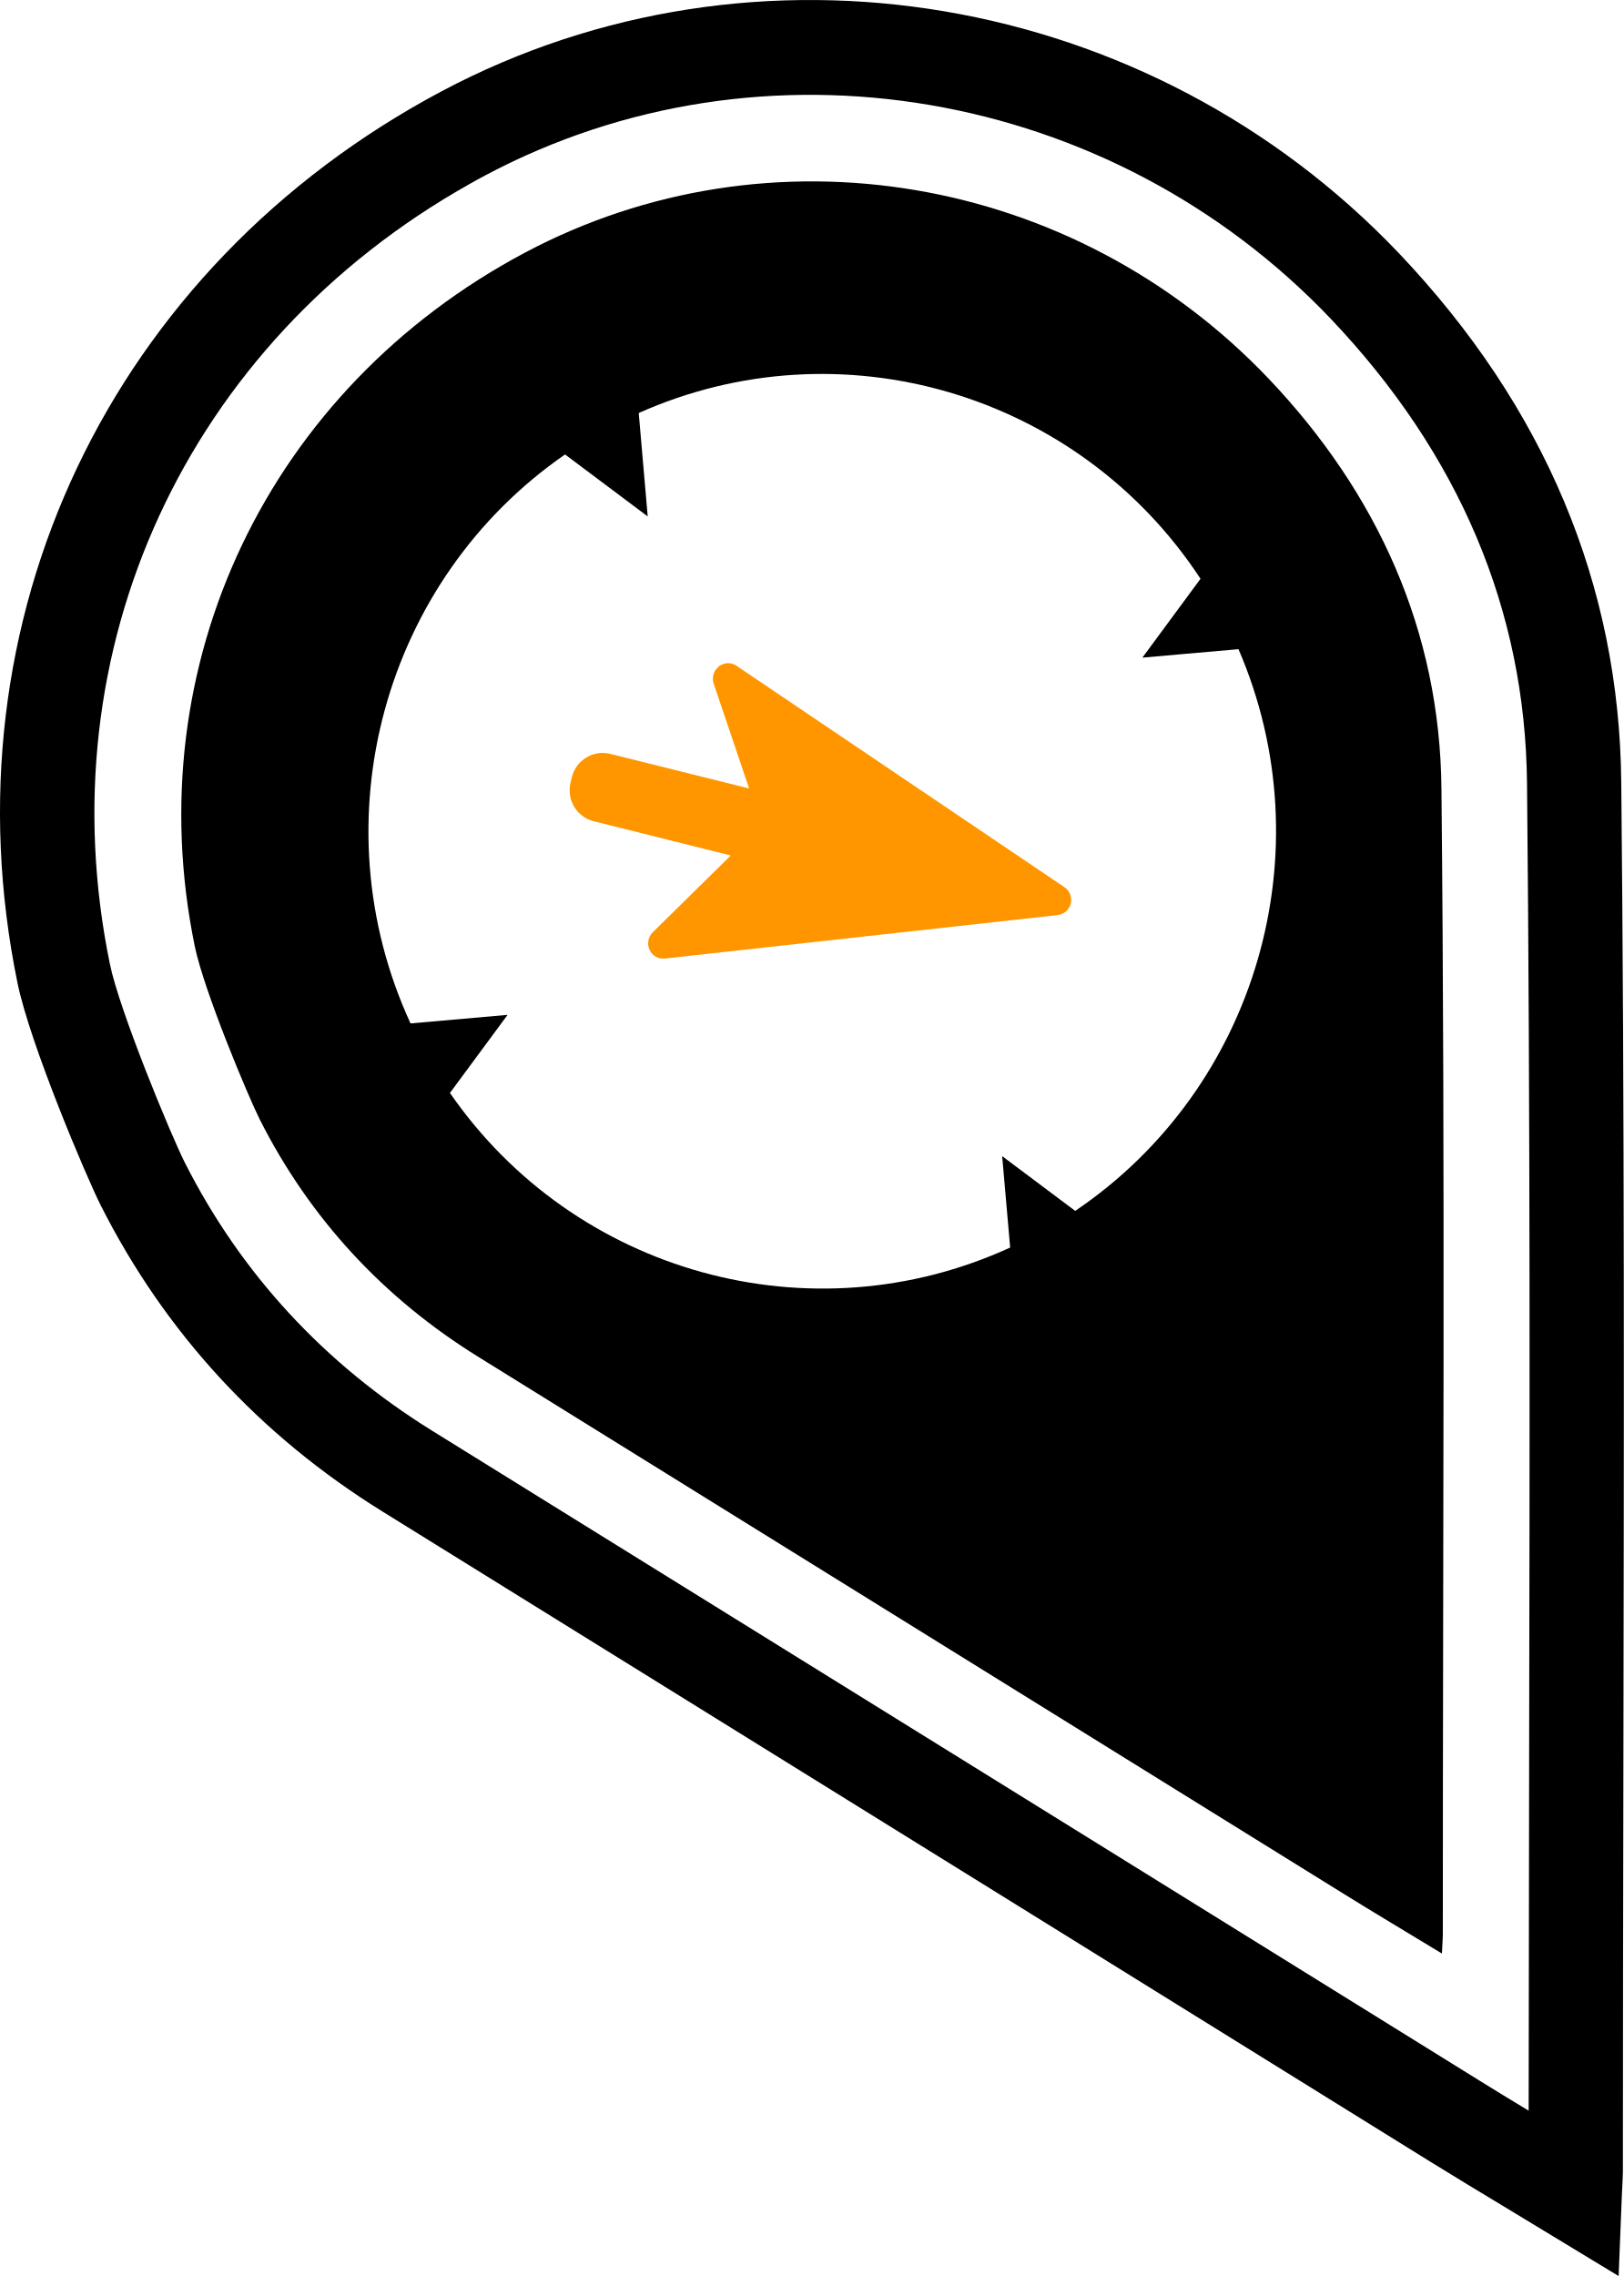
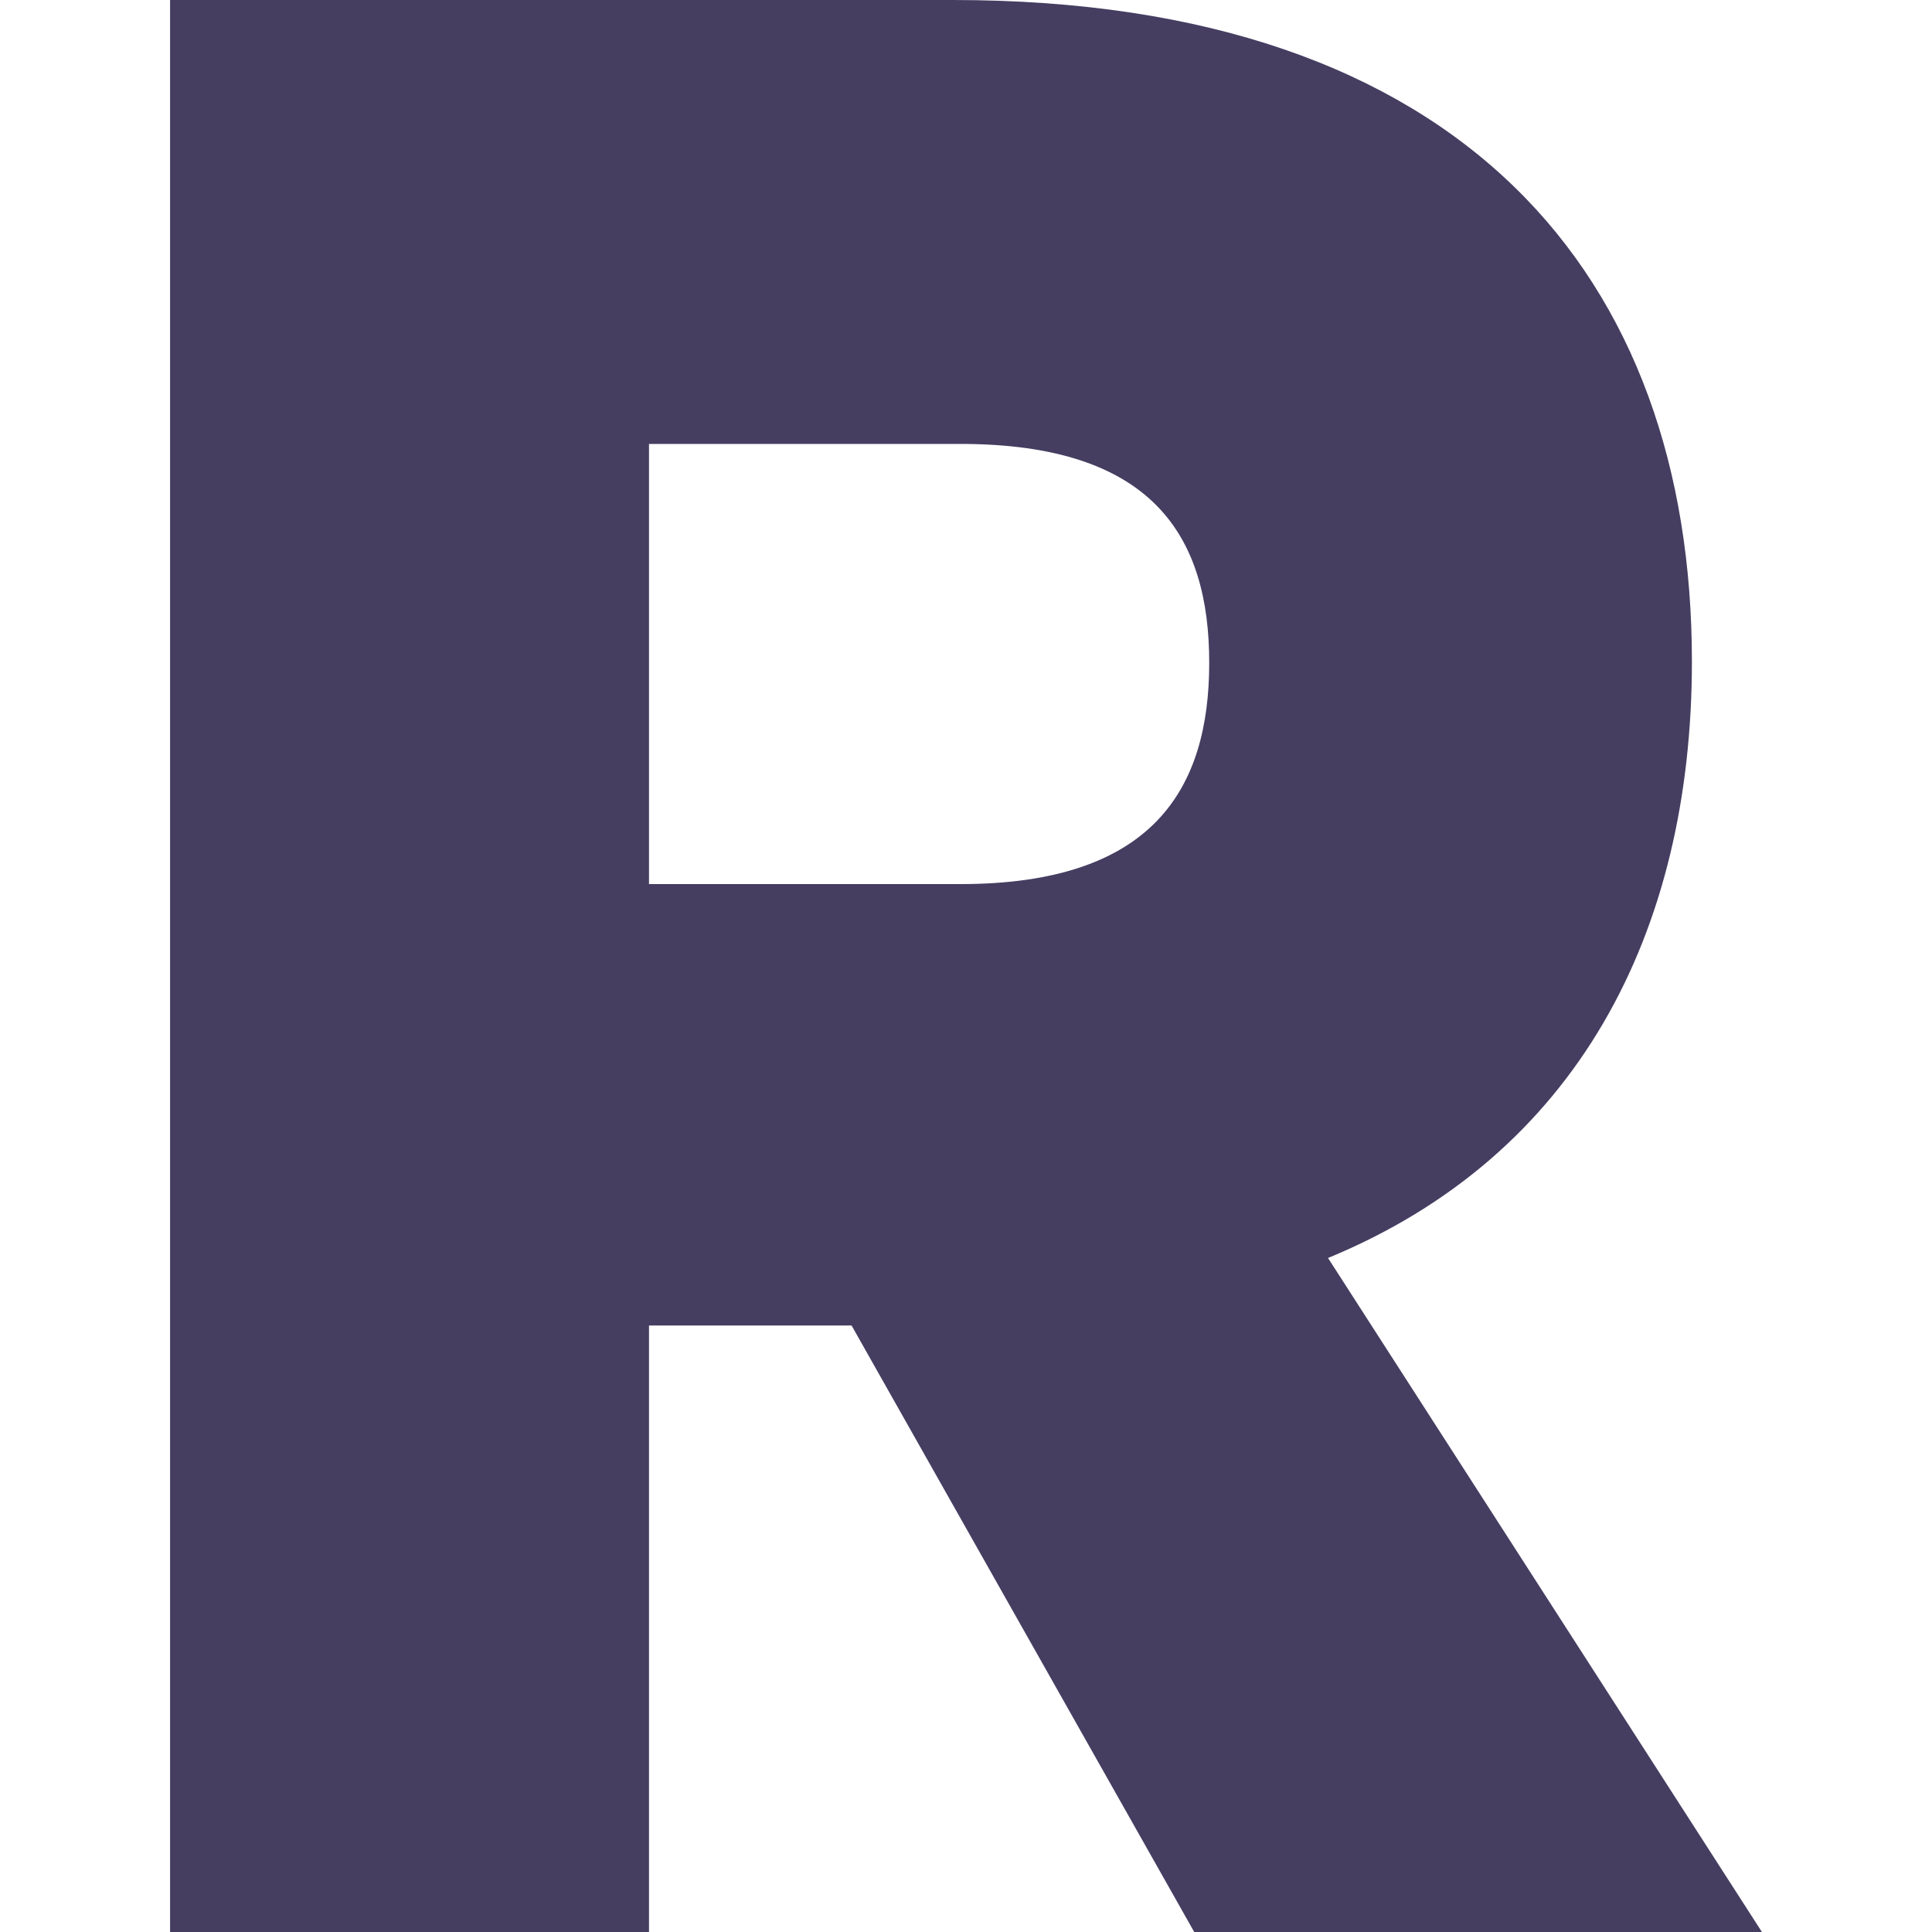
- <svg xmlns="http://www.w3.org/2000/svg" viewBox="0 0 726.94 1018.8">
-   <path d="m481.336 542.025-32.694-24.504 3.574 40.913c-89.177 40.927-195.01 11.554-250.79-69.206l25.804-34.95-43.445 3.833c-41.715-90.527-12.209-198.41 69.177-254.68l36.998 27.73-4.017-46.285c90.264-40.293 196.88-9.047 251.49 74.205l-26.018 35.294 43.016-3.79c39.013 90.254 8.32 196.44-73.094 251.44zm86.661-372.46c-87.247-91.737-223.44-114.66-333.01-56.471-114.65 60.95-173.74 184.27-147.79 310.5 4.074 19.808 23.845 67.103 29.178 77.69 22.444 44.313 55.396 79.824 97.726 106.07 129.05 80.026 258 160.06 387.02 240.12 13.938 8.673 28.034 17.029 44.388 26.983.2-4.408.343-6.166.4-7.91-.029-171.17 1.115-342.27-.615-513.43-.643-70.703-28.649-132.29-77.297-183.56z" />
-   <path d="M210.056 82.46c-126.68 71.223-189.8 208.3-160.86 349.07 4.246 20.788 27.191 76.25 33.51 88.812 25.131 49.715 62.372 90.05 110.65 120.03 90.663 56.212 181.24 112.45 271.91 168.68l196.95 122.22a2038.822 2038.822 0 0 0 22.115 13.527c.03-51.227.143-102.86.214-154.52.257-144.09.515-293.14-.944-439.6-.729-77.374-30.264-147.3-87.79-207.91-98.699-103.75-254.34-130.23-378.38-64.365a265.612 265.612 0 0 0-7.378 4.048zm514.56 936.37-49.892-30.252c-12.123-7.304-23.402-14.118-34.653-21.09l-196.95-122.23c-90.607-56.212-181.24-112.42-271.88-168.65-54.996-34.1-97.412-80.183-126.12-137-6.119-12.043-31.579-71.93-37.255-99.458-33.395-162.37 41.33-320.32 189.88-399.32 140.64-74.68 316.85-44.831 428.53 72.548 65.203 68.687 98.684 148.38 99.513 236.86 1.487 146.71 1.201 295.9.958 440.13-.114 60.706-.229 121.4-.229 182.12a92.107 92.107 0 0 1-.172 4.365 310.024 310.024 0 0 0-.3 6.079l-1.43 35.899z" />
-   <path d="m297.576 429.075 175.75-19.448c2.86-.274 5.275-2.262 6.004-5.085.715-2.78-.357-5.734-2.73-7.361l-146.75-99.07a6.736 6.736 0 0 0-8.006.13l-1.458 1.557a7.09 7.09 0 0 0-.915 6.15l15.883 46.993-62.13-15.486c-7.62-1.902-15.339 2.766-17.24 10.473l-.559 2.305c-1.9 7.722 2.76 15.5 10.393 17.388l61.143 15.27-.086.303-34.696 34.156a6.979 6.979 0 0 0-1.387 7.822 6.64 6.64 0 0 0 6.776 3.904z" fill="#ff9600" />
+ <svg xmlns="http://www.w3.org/2000/svg" aria-labelledby="navbar-rebel-com-logo" height="154.5" width="154.5" class="sc-gKAaRy hydYaP">
+   <path d="M13.6 0h62.6c40.9 0 59.1 22.2 59.1 52.9 0 21.7-9.2 39.5-29.1 47.7l34.7 53.9H95.5L68.1 106H51.9v48.5H13.6Zm63.2 70.7c15.4 0 19.9-7.6 19.9-17.7s-4.5-17.5-19.9-17.5H51.9v35.2z" style="fill:#453e61" />
</svg>
